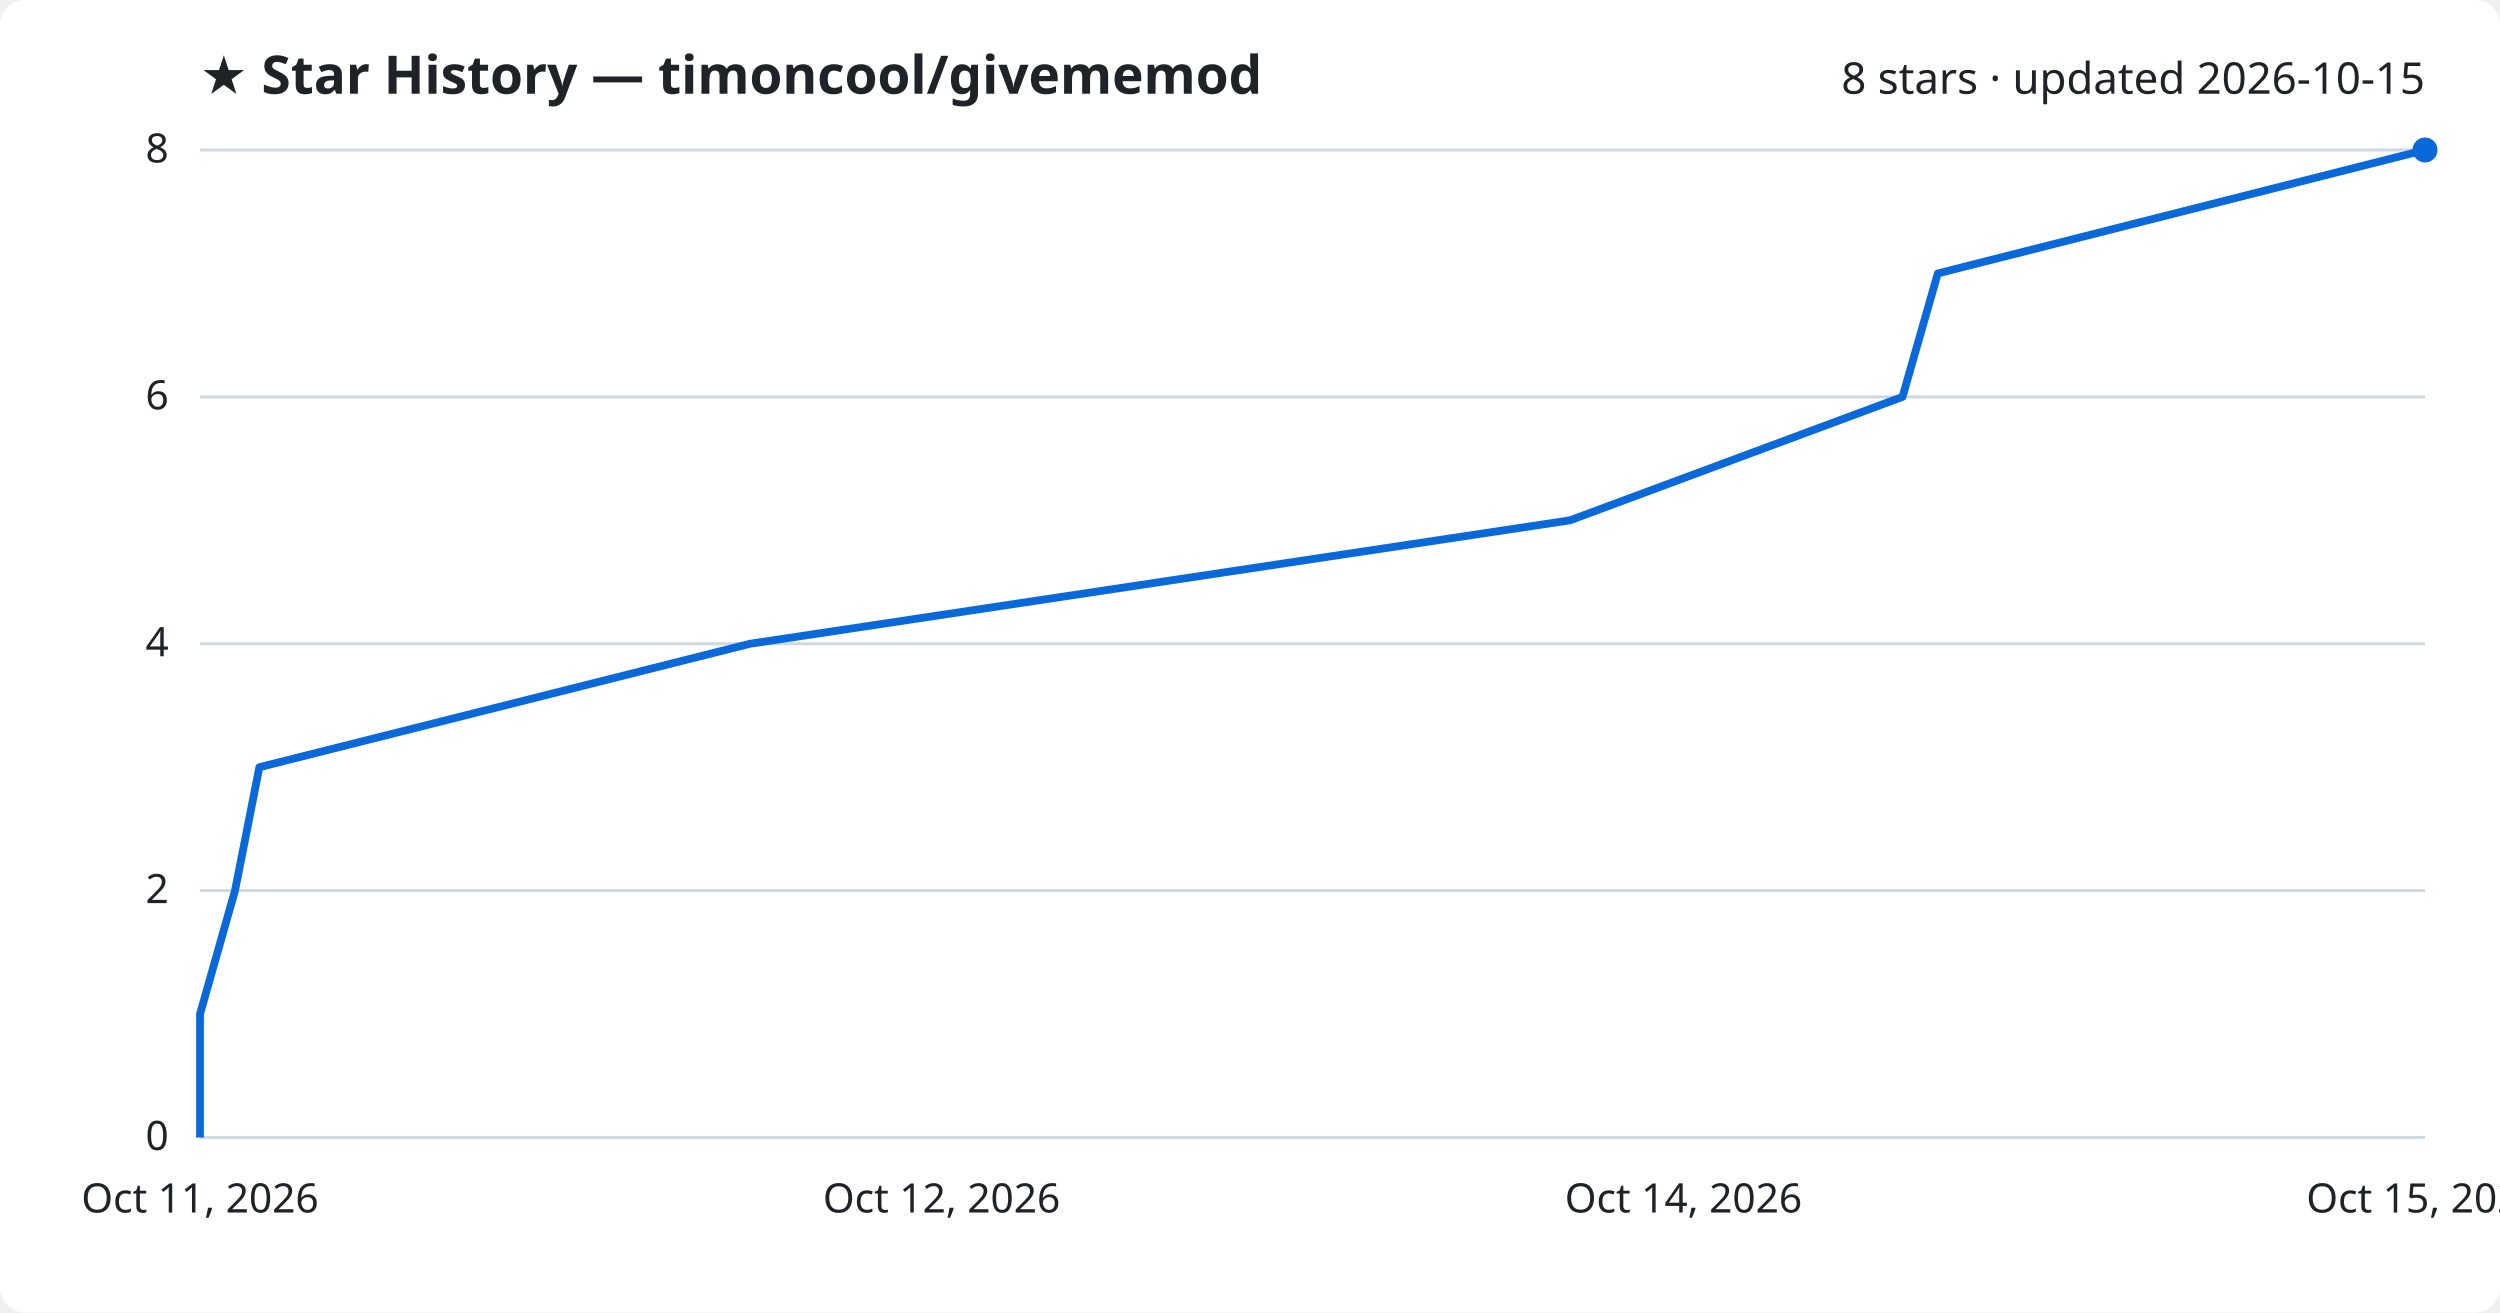
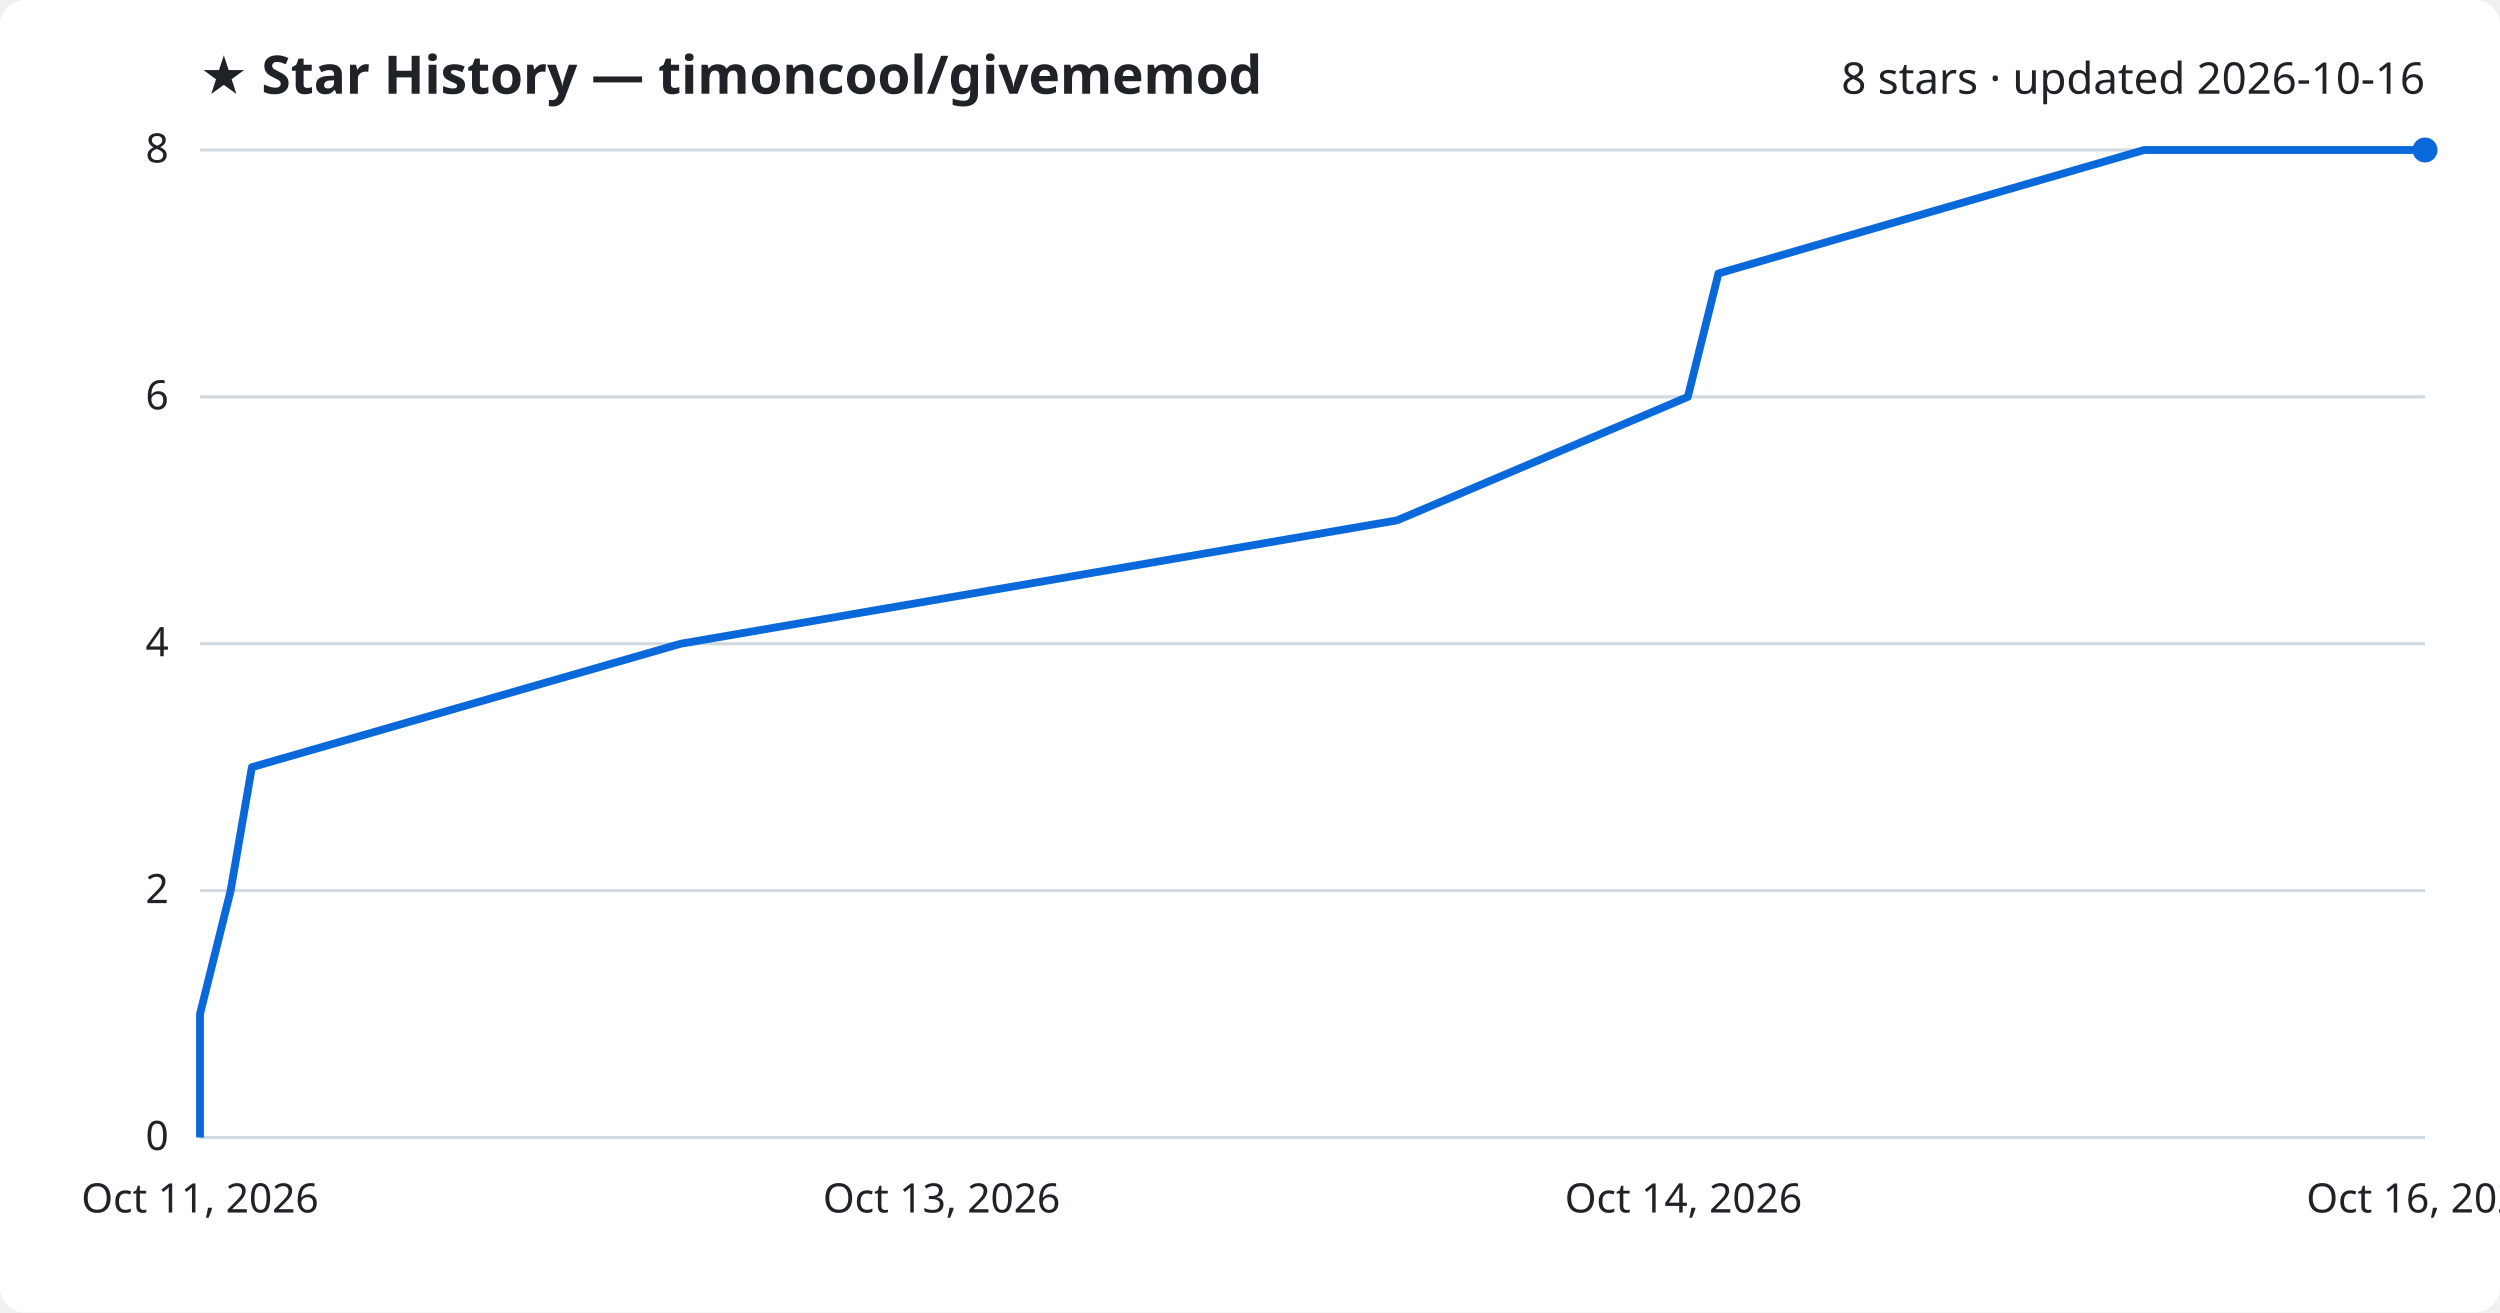
<svg xmlns="http://www.w3.org/2000/svg" viewBox="0 0 800 420" font-family="Segoe UI, sans-serif">
  <rect width="800" height="420" fill="#ffffff" rx="8" />
  <text x="64" y="30" fill="#1f2328" font-size="17" font-weight="700">★ Star History — timoncool/givememod</text>
-   <text x="776" y="30" fill="#1f2328" font-size="14" text-anchor="end">8 stars · updated 2026-10-15</text>
+   <text x="776" y="30" fill="#1f2328" font-size="14" text-anchor="end">8 stars · updated 2026-10-16</text>
  <line x1="64" y1="364.0" x2="776" y2="364.0" stroke="#d1d9e0" stroke-width="1" />
  <text x="54" y="368.0" fill="#1f2328" font-size="13" text-anchor="end">0</text>
  <line x1="64" y1="285.0" x2="776" y2="285.0" stroke="#d1d9e0" stroke-width="1" />
  <text x="54" y="289.0" fill="#1f2328" font-size="13" text-anchor="end">2</text>
  <line x1="64" y1="206.0" x2="776" y2="206.0" stroke="#d1d9e0" stroke-width="1" />
  <text x="54" y="210.0" fill="#1f2328" font-size="13" text-anchor="end">4</text>
  <line x1="64" y1="127.0" x2="776" y2="127.0" stroke="#d1d9e0" stroke-width="1" />
  <text x="54" y="131.0" fill="#1f2328" font-size="13" text-anchor="end">6</text>
  <line x1="64" y1="48.0" x2="776" y2="48.0" stroke="#d1d9e0" stroke-width="1" />
  <text x="54" y="52.0" fill="#1f2328" font-size="13" text-anchor="end">8</text>
-   <path d="M64.0,364.0 L64.0,324.5 L75.2,285.0 L83.0,245.5 L240.0,206.0 L502.4,166.5 L608.8,127.0 L620.1,87.5 L776.0,48.0 L776.0,48.0" fill="none" stroke="#0969da" stroke-width="2.5" stroke-linejoin="round" />
+   <path d="M64.0,364.0 L64.0,324.5 L73.8,285.0 L80.6,245.5 L217.8,206.0 L447.1,166.5 L540.1,127.0 L549.9,87.5 L686.1,48.0 L776.0,48.0" fill="none" stroke="#0969da" stroke-width="2.5" stroke-linejoin="round" />
  <circle cx="776.0" cy="48.0" r="4" fill="#0969da" />
  <text x="64.0" y="388" fill="#1f2328" font-size="13" text-anchor="middle">Oct 11, 2026</text>
-   <text x="301.3" y="388" fill="#1f2328" font-size="13" text-anchor="middle">Oct 12, 2026</text>
+   <text x="301.3" y="388" fill="#1f2328" font-size="13" text-anchor="middle">Oct 13, 2026</text>
  <text x="538.7" y="388" fill="#1f2328" font-size="13" text-anchor="middle">Oct 14, 2026</text>
-   <text x="776.0" y="388" fill="#1f2328" font-size="13" text-anchor="middle">Oct 15, 2026</text>
+   <text x="776.0" y="388" fill="#1f2328" font-size="13" text-anchor="middle">Oct 16, 2026</text>
</svg>
